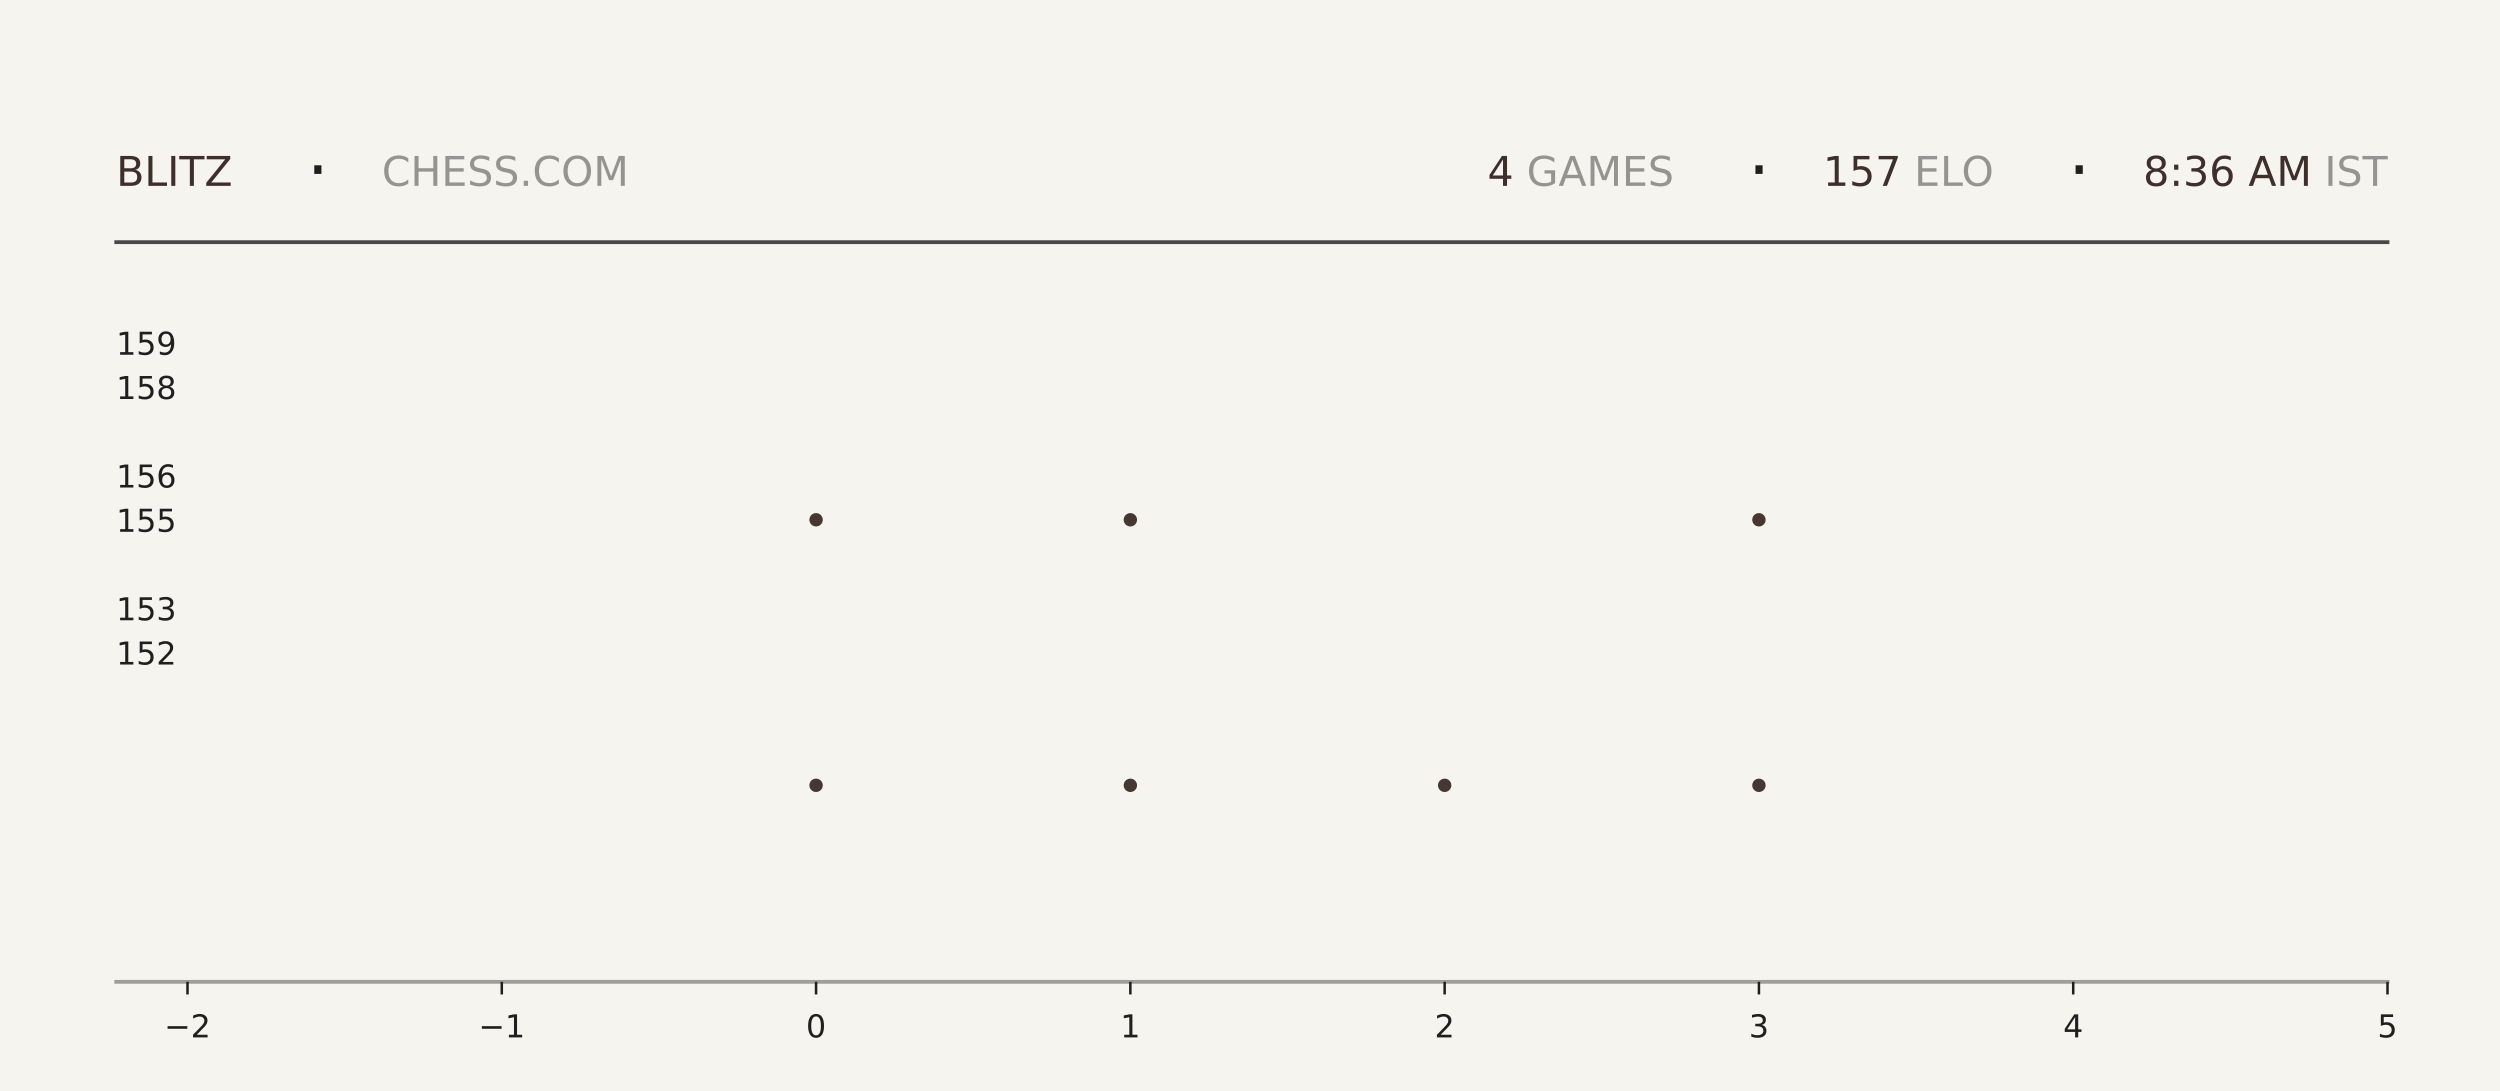
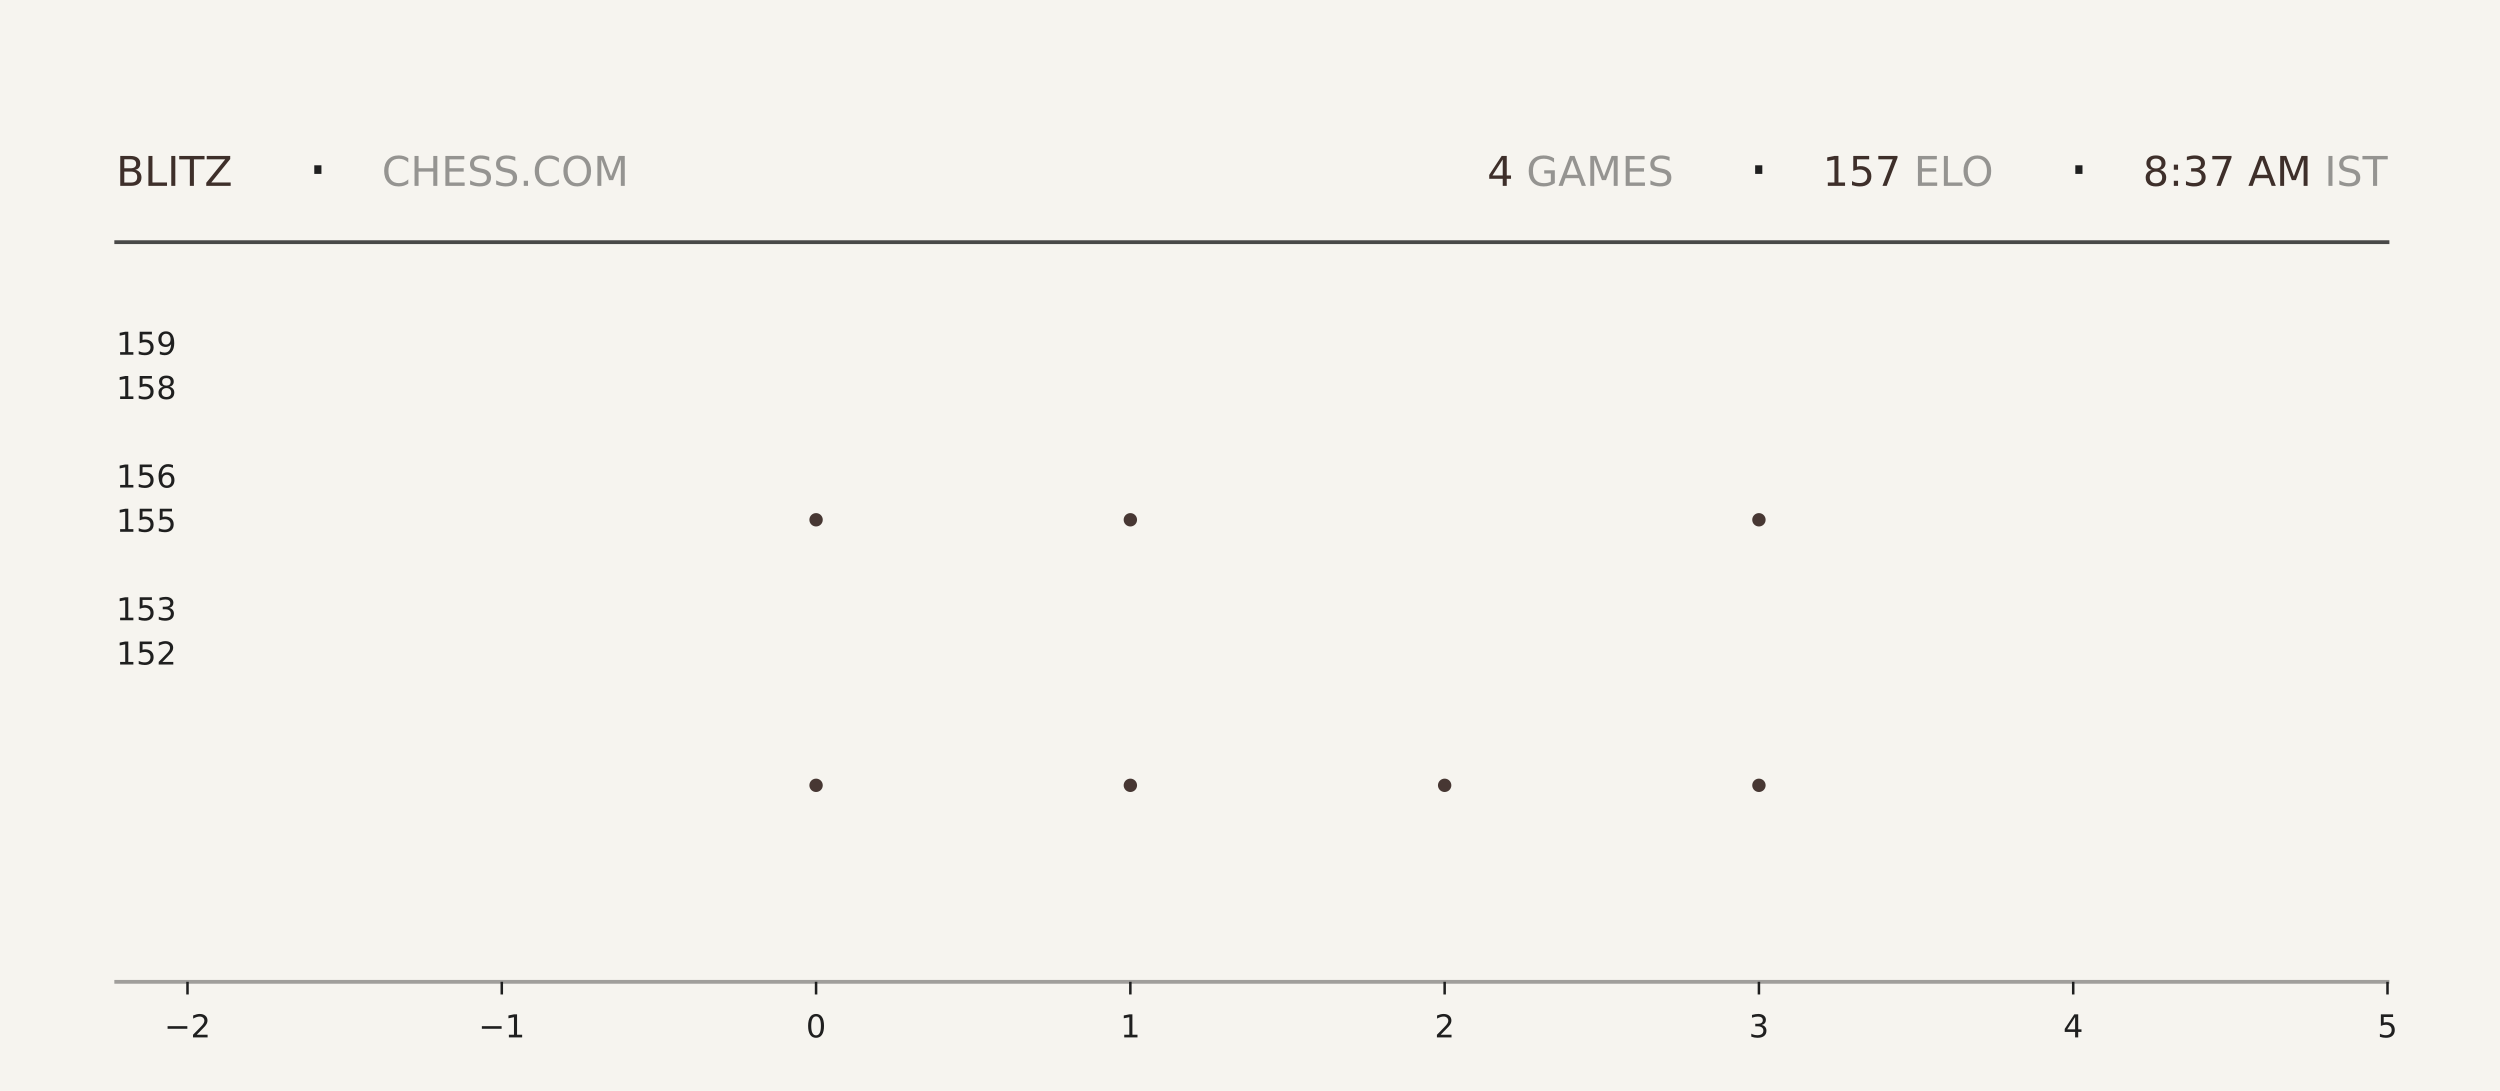
<svg xmlns="http://www.w3.org/2000/svg" xmlns:xlink="http://www.w3.org/1999/xlink" width="792pt" height="345.6pt" viewBox="0 0 792 345.6" version="1.1">
  <defs>
    <style type="text/css">*{stroke-linejoin: round; stroke-linecap: butt}</style>
  </defs>
  <g id="figure_1">
    <g id="patch_1">
      <path d="M 0 345.6  L 792 345.6  L 792 0  L 0 0  z " style="fill: #f6f4ef" />
    </g>
    <g id="axes_1">
      <g id="patch_2">
        <path d="M 59.4 311.04  L 756.36 311.04  L 756.36 103.68  L 59.4 103.68  z " style="fill: #f6f4ef" />
      </g>
      <g id="PathCollection_1">
        <defs>
-           <path id="m33a35d076d" d="M 0 2.121  C 0.563 2.121 1.102 1.898 1.5 1.5  C 1.898 1.102 2.121 0.563 2.121 0  C 2.121 -0.563 1.898 -1.102 1.5 -1.5  C 1.102 -1.898 0.563 -2.121 0 -2.121  C -0.563 -2.121 -1.102 -1.898 -1.5 -1.5  C -1.898 -1.102 -2.121 -0.563 -2.121 0  C -2.121 0.563 -1.898 1.102 -1.5 1.5  C -1.102 1.898 -0.563 2.121 0 2.121  z " />
-         </defs>
-         <g clip-path="url(#p6fef7c94ab)">
-           <use xlink:href="#m33a35d076d" x="258.531" y="248.79" style="fill: #3e2f2a; fill-opacity: 0.95" />
-           <use xlink:href="#m33a35d076d" x="258.531" y="164.668" style="fill: #3e2f2a; fill-opacity: 0.95" />
+           <path id="m152abb3963" d="M 0 2.121  C 0.563 2.121 1.102 1.898 1.5 1.5  C 1.898 1.102 2.121 0.563 2.121 0  C 2.121 -0.563 1.898 -1.102 1.5 -1.5  C 1.102 -1.898 0.563 -2.121 0 -2.121  C -0.563 -2.121 -1.102 -1.898 -1.5 -1.5  C -1.898 -1.102 -2.121 -0.563 -2.121 0  C -2.121 0.563 -1.898 1.102 -1.5 1.5  C -1.102 1.898 -0.563 2.121 0 2.121  z " />
+         </defs>
+         <g clip-path="url(#pb0635a9fcf)">
+           <use xlink:href="#m152abb3963" x="258.531" y="248.79" style="fill: #3e2f2a; fill-opacity: 0.95" />
+           <use xlink:href="#m152abb3963" x="258.531" y="164.668" style="fill: #3e2f2a; fill-opacity: 0.95" />
        </g>
      </g>
      <g id="PathCollection_2">
-         <g clip-path="url(#p6fef7c94ab)">
-           <use xlink:href="#m33a35d076d" x="358.097" y="248.79" style="fill: #3e2f2a; fill-opacity: 0.95" />
-           <use xlink:href="#m33a35d076d" x="358.097" y="164.668" style="fill: #3e2f2a; fill-opacity: 0.95" />
-           <use xlink:href="#m33a35d076d" x="358.097" y="80.547" style="fill: #3e2f2a; fill-opacity: 0.95" />
+         <g clip-path="url(#pb0635a9fcf)">
+           <use xlink:href="#m152abb3963" x="358.097" y="248.79" style="fill: #3e2f2a; fill-opacity: 0.95" />
+           <use xlink:href="#m152abb3963" x="358.097" y="164.668" style="fill: #3e2f2a; fill-opacity: 0.95" />
+           <use xlink:href="#m152abb3963" x="358.097" y="80.547" style="fill: #3e2f2a; fill-opacity: 0.95" />
        </g>
      </g>
      <g id="PathCollection_3">
-         <g clip-path="url(#p6fef7c94ab)">
-           <use xlink:href="#m33a35d076d" x="457.663" y="248.79" style="fill: #3e2f2a; fill-opacity: 0.95" />
+         <g clip-path="url(#pb0635a9fcf)">
+           <use xlink:href="#m152abb3963" x="457.663" y="248.79" style="fill: #3e2f2a; fill-opacity: 0.95" />
        </g>
      </g>
      <g id="PathCollection_4">
-         <g clip-path="url(#p6fef7c94ab)">
-           <use xlink:href="#m33a35d076d" x="557.229" y="248.79" style="fill: #3e2f2a; fill-opacity: 0.95" />
-           <use xlink:href="#m33a35d076d" x="557.229" y="164.668" style="fill: #3e2f2a; fill-opacity: 0.95" />
-           <use xlink:href="#m33a35d076d" x="557.229" y="80.547" style="fill: #3e2f2a; fill-opacity: 0.95" />
+         <g clip-path="url(#pb0635a9fcf)">
+           <use xlink:href="#m152abb3963" x="557.229" y="248.79" style="fill: #3e2f2a; fill-opacity: 0.95" />
+           <use xlink:href="#m152abb3963" x="557.229" y="164.668" style="fill: #3e2f2a; fill-opacity: 0.95" />
+           <use xlink:href="#m152abb3963" x="557.229" y="80.547" style="fill: #3e2f2a; fill-opacity: 0.95" />
        </g>
      </g>
      <g id="matplotlib.axis_1">
        <g id="xtick_1">
          <g id="line2d_1">
            <defs>
-               <path id="m5f5f41a1ef" d="M 0 0  L 0 4  " style="stroke: #1f1f1f; stroke-width: 0.8" />
+               <path id="md6d827354f" d="M 0 0  L 0 4  " style="stroke: #1f1f1f; stroke-width: 0.8" />
            </defs>
            <g>
-               <use xlink:href="#m5f5f41a1ef" x="59.4" y="311.04" style="fill: #1f1f1f; stroke: #1f1f1f; stroke-width: 0.8" />
+               <use xlink:href="#md6d827354f" x="59.4" y="311.04" style="fill: #1f1f1f; stroke: #1f1f1f; stroke-width: 0.8" />
            </g>
          </g>
          <g id="text_1">
            <g style="fill: #1f1f1f" transform="translate(52.02891 328.6384) scale(0.1 -0.1)">
              <defs>
                <path id="DejaVuSans-2212" d="M 678 2272  L 4684 2272  L 4684 1741  L 678 1741  L 678 2272  z " transform="scale(0.015625)" />
                <path id="DejaVuSans-32" d="M 1228 531  L 3431 531  L 3431 0  L 469 0  L 469 531  Q 828 903 1448 1529  Q 2069 2156 2228 2338  Q 2531 2678 2651 2914  Q 2772 3150 2772 3378  Q 2772 3750 2511 3984  Q 2250 4219 1831 4219  Q 1534 4219 1204 4116  Q 875 4013 500 3803  L 500 4441  Q 881 4594 1212 4672  Q 1544 4750 1819 4750  Q 2544 4750 2975 4387  Q 3406 4025 3406 3419  Q 3406 3131 3298 2873  Q 3191 2616 2906 2266  Q 2828 2175 2409 1742  Q 1991 1309 1228 531  z " transform="scale(0.015625)" />
              </defs>
              <use xlink:href="#DejaVuSans-2212" />
              <use xlink:href="#DejaVuSans-32" transform="translate(83.78906 0)" />
            </g>
          </g>
        </g>
        <g id="xtick_2">
          <g id="line2d_2">
            <g>
-               <use xlink:href="#m5f5f41a1ef" x="158.966" y="311.04" style="fill: #1f1f1f; stroke: #1f1f1f; stroke-width: 0.8" />
+               <use xlink:href="#md6d827354f" x="158.966" y="311.04" style="fill: #1f1f1f; stroke: #1f1f1f; stroke-width: 0.8" />
            </g>
          </g>
          <g id="text_2">
            <g style="fill: #1f1f1f" transform="translate(151.5946 328.6384) scale(0.1 -0.1)">
              <defs>
                <path id="DejaVuSans-31" d="M 794 531  L 1825 531  L 1825 4091  L 703 3866  L 703 4441  L 1819 4666  L 2450 4666  L 2450 531  L 3481 531  L 3481 0  L 794 0  L 794 531  z " transform="scale(0.015625)" />
              </defs>
              <use xlink:href="#DejaVuSans-2212" />
              <use xlink:href="#DejaVuSans-31" transform="translate(83.78906 0)" />
            </g>
          </g>
        </g>
        <g id="xtick_3">
          <g id="line2d_3">
            <g>
-               <use xlink:href="#m5f5f41a1ef" x="258.531" y="311.04" style="fill: #1f1f1f; stroke: #1f1f1f; stroke-width: 0.8" />
+               <use xlink:href="#md6d827354f" x="258.531" y="311.04" style="fill: #1f1f1f; stroke: #1f1f1f; stroke-width: 0.8" />
            </g>
          </g>
          <g id="text_3">
            <g style="fill: #1f1f1f" transform="translate(255.3502 328.6384) scale(0.1 -0.1)">
              <defs>
                <path id="DejaVuSans-30" d="M 2034 4250  Q 1547 4250 1301 3770  Q 1056 3291 1056 2328  Q 1056 1369 1301 889  Q 1547 409 2034 409  Q 2525 409 2770 889  Q 3016 1369 3016 2328  Q 3016 3291 2770 3770  Q 2525 4250 2034 4250  z M 2034 4750  Q 2819 4750 3233 4129  Q 3647 3509 3647 2328  Q 3647 1150 3233 529  Q 2819 -91 2034 -91  Q 1250 -91 836 529  Q 422 1150 422 2328  Q 422 3509 836 4129  Q 1250 4750 2034 4750  z " transform="scale(0.015625)" />
              </defs>
              <use xlink:href="#DejaVuSans-30" />
            </g>
          </g>
        </g>
        <g id="xtick_4">
          <g id="line2d_4">
            <g>
-               <use xlink:href="#m5f5f41a1ef" x="358.097" y="311.04" style="fill: #1f1f1f; stroke: #1f1f1f; stroke-width: 0.8" />
+               <use xlink:href="#md6d827354f" x="358.097" y="311.04" style="fill: #1f1f1f; stroke: #1f1f1f; stroke-width: 0.8" />
            </g>
          </g>
          <g id="text_4">
            <g style="fill: #1f1f1f" transform="translate(354.9159 328.6384) scale(0.1 -0.1)">
              <use xlink:href="#DejaVuSans-31" />
            </g>
          </g>
        </g>
        <g id="xtick_5">
          <g id="line2d_5">
            <g>
-               <use xlink:href="#m5f5f41a1ef" x="457.663" y="311.04" style="fill: #1f1f1f; stroke: #1f1f1f; stroke-width: 0.8" />
+               <use xlink:href="#md6d827354f" x="457.663" y="311.04" style="fill: #1f1f1f; stroke: #1f1f1f; stroke-width: 0.8" />
            </g>
          </g>
          <g id="text_5">
            <g style="fill: #1f1f1f" transform="translate(454.4816 328.6384) scale(0.1 -0.1)">
              <use xlink:href="#DejaVuSans-32" />
            </g>
          </g>
        </g>
        <g id="xtick_6">
          <g id="line2d_6">
            <g>
-               <use xlink:href="#m5f5f41a1ef" x="557.229" y="311.04" style="fill: #1f1f1f; stroke: #1f1f1f; stroke-width: 0.8" />
+               <use xlink:href="#md6d827354f" x="557.229" y="311.04" style="fill: #1f1f1f; stroke: #1f1f1f; stroke-width: 0.8" />
            </g>
          </g>
          <g id="text_6">
            <g style="fill: #1f1f1f" transform="translate(554.0473 328.6384) scale(0.1 -0.1)">
              <defs>
                <path id="DejaVuSans-33" d="M 2597 2516  Q 3050 2419 3304 2112  Q 3559 1806 3559 1356  Q 3559 666 3084 287  Q 2609 -91 1734 -91  Q 1441 -91 1130 -33  Q 819 25 488 141  L 488 750  Q 750 597 1062 519  Q 1375 441 1716 441  Q 2309 441 2620 675  Q 2931 909 2931 1356  Q 2931 1769 2642 2001  Q 2353 2234 1838 2234  L 1294 2234  L 1294 2753  L 1863 2753  Q 2328 2753 2575 2939  Q 2822 3125 2822 3475  Q 2822 3834 2567 4026  Q 2313 4219 1838 4219  Q 1578 4219 1281 4162  Q 984 4106 628 3988  L 628 4550  Q 988 4650 1302 4700  Q 1616 4750 1894 4750  Q 2613 4750 3031 4423  Q 3450 4097 3450 3541  Q 3450 3153 3228 2886  Q 3006 2619 2597 2516  z " transform="scale(0.015625)" />
              </defs>
              <use xlink:href="#DejaVuSans-33" />
            </g>
          </g>
        </g>
        <g id="xtick_7">
          <g id="line2d_7">
            <g>
-               <use xlink:href="#m5f5f41a1ef" x="656.794" y="311.04" style="fill: #1f1f1f; stroke: #1f1f1f; stroke-width: 0.8" />
+               <use xlink:href="#md6d827354f" x="656.794" y="311.04" style="fill: #1f1f1f; stroke: #1f1f1f; stroke-width: 0.8" />
            </g>
          </g>
          <g id="text_7">
            <g style="fill: #1f1f1f" transform="translate(653.613 328.6384) scale(0.1 -0.1)">
              <defs>
                <path id="DejaVuSans-34" d="M 2419 4116  L 825 1625  L 2419 1625  L 2419 4116  z M 2253 4666  L 3047 4666  L 3047 1625  L 3713 1625  L 3713 1100  L 3047 1100  L 3047 0  L 2419 0  L 2419 1100  L 313 1100  L 313 1709  L 2253 4666  z " transform="scale(0.015625)" />
              </defs>
              <use xlink:href="#DejaVuSans-34" />
            </g>
          </g>
        </g>
        <g id="xtick_8">
          <g id="line2d_8">
            <g>
-               <use xlink:href="#m5f5f41a1ef" x="756.36" y="311.04" style="fill: #1f1f1f; stroke: #1f1f1f; stroke-width: 0.8" />
+               <use xlink:href="#md6d827354f" x="756.36" y="311.04" style="fill: #1f1f1f; stroke: #1f1f1f; stroke-width: 0.8" />
            </g>
          </g>
          <g id="text_8">
            <g style="fill: #1f1f1f" transform="translate(753.1788 328.6384) scale(0.1 -0.1)">
              <defs>
                <path id="DejaVuSans-35" d="M 691 4666  L 3169 4666  L 3169 4134  L 1269 4134  L 1269 2991  Q 1406 3038 1543 3061  Q 1681 3084 1819 3084  Q 2600 3084 3056 2656  Q 3513 2228 3513 1497  Q 3513 744 3044 326  Q 2575 -91 1722 -91  Q 1428 -91 1123 -41  Q 819 9 494 109  L 494 744  Q 775 591 1075 516  Q 1375 441 1709 441  Q 2250 441 2565 725  Q 2881 1009 2881 1497  Q 2881 1984 2565 2268  Q 2250 2553 1709 2553  Q 1456 2553 1204 2497  Q 953 2441 691 2322  L 691 4666  z " transform="scale(0.015625)" />
              </defs>
              <use xlink:href="#DejaVuSans-35" />
            </g>
          </g>
        </g>
      </g>
      <g id="matplotlib.axis_2">
        <g id="ytick_1">
          <g id="line2d_9" />
          <g id="text_9">
            <g style="fill: #1f1f1f" transform="translate(36.8125 210.5283) scale(0.1 -0.1)">
              <use xlink:href="#DejaVuSans-31" />
              <use xlink:href="#DejaVuSans-35" transform="translate(63.62305 0)" />
              <use xlink:href="#DejaVuSans-32" transform="translate(127.2461 0)" />
            </g>
          </g>
        </g>
        <g id="ytick_2">
          <g id="line2d_10" />
          <g id="text_10">
            <g style="fill: #1f1f1f" transform="translate(36.8125 196.508) scale(0.1 -0.1)">
              <use xlink:href="#DejaVuSans-31" />
              <use xlink:href="#DejaVuSans-35" transform="translate(63.62305 0)" />
              <use xlink:href="#DejaVuSans-33" transform="translate(127.2461 0)" />
            </g>
          </g>
        </g>
        <g id="ytick_3">
          <g id="line2d_11" />
          <g id="text_11">
            <g style="fill: #1f1f1f" transform="translate(36.8125 168.4675) scale(0.1 -0.1)">
              <use xlink:href="#DejaVuSans-31" />
              <use xlink:href="#DejaVuSans-35" transform="translate(63.62305 0)" />
              <use xlink:href="#DejaVuSans-35" transform="translate(127.2461 0)" />
            </g>
          </g>
        </g>
        <g id="ytick_4">
          <g id="line2d_12" />
          <g id="text_12">
            <g style="fill: #1f1f1f" transform="translate(36.8125 154.4472) scale(0.1 -0.1)">
              <defs>
                <path id="DejaVuSans-36" d="M 2113 2584  Q 1688 2584 1439 2293  Q 1191 2003 1191 1497  Q 1191 994 1439 701  Q 1688 409 2113 409  Q 2538 409 2786 701  Q 3034 994 3034 1497  Q 3034 2003 2786 2293  Q 2538 2584 2113 2584  z M 3366 4563  L 3366 3988  Q 3128 4100 2886 4159  Q 2644 4219 2406 4219  Q 1781 4219 1451 3797  Q 1122 3375 1075 2522  Q 1259 2794 1537 2939  Q 1816 3084 2150 3084  Q 2853 3084 3261 2657  Q 3669 2231 3669 1497  Q 3669 778 3244 343  Q 2819 -91 2113 -91  Q 1303 -91 875 529  Q 447 1150 447 2328  Q 447 3434 972 4092  Q 1497 4750 2381 4750  Q 2619 4750 2861 4703  Q 3103 4656 3366 4563  z " transform="scale(0.015625)" />
              </defs>
              <use xlink:href="#DejaVuSans-31" />
              <use xlink:href="#DejaVuSans-35" transform="translate(63.62305 0)" />
              <use xlink:href="#DejaVuSans-36" transform="translate(127.2461 0)" />
            </g>
          </g>
        </g>
        <g id="ytick_5">
          <g id="line2d_13" />
          <g id="text_13">
            <g style="fill: #1f1f1f" transform="translate(36.8125 126.4066) scale(0.1 -0.1)">
              <defs>
                <path id="DejaVuSans-38" d="M 2034 2216  Q 1584 2216 1326 1975  Q 1069 1734 1069 1313  Q 1069 891 1326 650  Q 1584 409 2034 409  Q 2484 409 2743 651  Q 3003 894 3003 1313  Q 3003 1734 2745 1975  Q 2488 2216 2034 2216  z M 1403 2484  Q 997 2584 770 2862  Q 544 3141 544 3541  Q 544 4100 942 4425  Q 1341 4750 2034 4750  Q 2731 4750 3128 4425  Q 3525 4100 3525 3541  Q 3525 3141 3298 2862  Q 3072 2584 2669 2484  Q 3125 2378 3379 2068  Q 3634 1759 3634 1313  Q 3634 634 3220 271  Q 2806 -91 2034 -91  Q 1263 -91 848 271  Q 434 634 434 1313  Q 434 1759 690 2068  Q 947 2378 1403 2484  z M 1172 3481  Q 1172 3119 1398 2916  Q 1625 2713 2034 2713  Q 2441 2713 2670 2916  Q 2900 3119 2900 3481  Q 2900 3844 2670 4047  Q 2441 4250 2034 4250  Q 1625 4250 1398 4047  Q 1172 3844 1172 3481  z " transform="scale(0.015625)" />
              </defs>
              <use xlink:href="#DejaVuSans-31" />
              <use xlink:href="#DejaVuSans-35" transform="translate(63.62305 0)" />
              <use xlink:href="#DejaVuSans-38" transform="translate(127.2461 0)" />
            </g>
          </g>
        </g>
        <g id="ytick_6">
          <g id="line2d_14" />
          <g id="text_14">
            <g style="fill: #1f1f1f" transform="translate(36.8125 112.3863) scale(0.1 -0.1)">
              <defs>
                <path id="DejaVuSans-39" d="M 703 97  L 703 672  Q 941 559 1184 500  Q 1428 441 1663 441  Q 2288 441 2617 861  Q 2947 1281 2994 2138  Q 2813 1869 2534 1725  Q 2256 1581 1919 1581  Q 1219 1581 811 2004  Q 403 2428 403 3163  Q 403 3881 828 4315  Q 1253 4750 1959 4750  Q 2769 4750 3195 4129  Q 3622 3509 3622 2328  Q 3622 1225 3098 567  Q 2575 -91 1691 -91  Q 1453 -91 1209 -44  Q 966 3 703 97  z M 1959 2075  Q 2384 2075 2632 2365  Q 2881 2656 2881 3163  Q 2881 3666 2632 3958  Q 2384 4250 1959 4250  Q 1534 4250 1286 3958  Q 1038 3666 1038 3163  Q 1038 2656 1286 2365  Q 1534 2075 1959 2075  z " transform="scale(0.015625)" />
              </defs>
              <use xlink:href="#DejaVuSans-31" />
              <use xlink:href="#DejaVuSans-35" transform="translate(63.62305 0)" />
              <use xlink:href="#DejaVuSans-39" transform="translate(127.2461 0)" />
            </g>
          </g>
        </g>
      </g>
    </g>
    <g id="line2d_15">
      <path d="M 36.82 76.723  L 756.36 76.723  " style="fill: none; stroke: #1f1f1f; stroke-opacity: 0.8; stroke-width: 1.2; stroke-linecap: square" />
    </g>
    <g id="line2d_16">
      <path d="M 36.82 311.04  L 756.36 311.04  " style="fill: none; stroke: #1f1f1f; stroke-opacity: 0.4; stroke-width: 1.2; stroke-linecap: square" />
    </g>
    <g id="text_15">
      <g style="fill: #3e2f2a" transform="translate(36.82 58.88319) scale(0.13 -0.13)">
        <defs>
          <path id="DejaVuSans-42" d="M 1259 2228  L 1259 519  L 2272 519  Q 2781 519 3026 730  Q 3272 941 3272 1375  Q 3272 1813 3026 2020  Q 2781 2228 2272 2228  L 1259 2228  z M 1259 4147  L 1259 2741  L 2194 2741  Q 2656 2741 2882 2914  Q 3109 3088 3109 3444  Q 3109 3797 2882 3972  Q 2656 4147 2194 4147  L 1259 4147  z M 628 4666  L 2241 4666  Q 2963 4666 3353 4366  Q 3744 4066 3744 3513  Q 3744 3084 3544 2831  Q 3344 2578 2956 2516  Q 3422 2416 3680 2098  Q 3938 1781 3938 1306  Q 3938 681 3513 340  Q 3088 0 2303 0  L 628 0  L 628 4666  z " transform="scale(0.015625)" />
          <path id="DejaVuSans-4c" d="M 628 4666  L 1259 4666  L 1259 531  L 3531 531  L 3531 0  L 628 0  L 628 4666  z " transform="scale(0.015625)" />
          <path id="DejaVuSans-49" d="M 628 4666  L 1259 4666  L 1259 0  L 628 0  L 628 4666  z " transform="scale(0.015625)" />
          <path id="DejaVuSans-54" d="M -19 4666  L 3928 4666  L 3928 4134  L 2272 4134  L 2272 0  L 1638 0  L 1638 4134  L -19 4134  L -19 4666  z " transform="scale(0.015625)" />
          <path id="DejaVuSans-5a" d="M 359 4666  L 4025 4666  L 4025 4184  L 1075 531  L 4097 531  L 4097 0  L 288 0  L 288 481  L 3238 4134  L 359 4134  L 359 4666  z " transform="scale(0.015625)" />
        </defs>
        <use xlink:href="#DejaVuSans-42" />
        <use xlink:href="#DejaVuSans-4c" transform="translate(68.60352 0)" />
        <use xlink:href="#DejaVuSans-49" transform="translate(124.3164 0)" />
        <use xlink:href="#DejaVuSans-54" transform="translate(153.8086 0)" />
        <use xlink:href="#DejaVuSans-5a" transform="translate(214.8926 0)" />
      </g>
    </g>
    <g id="text_16">
      <g style="fill: #1f1f1f" transform="translate(97.21 61.36662) scale(0.22 -0.22)">
        <defs>
          <path id="DejaVuSans-b7" d="M 684 2619  L 1344 2619  L 1344 1825  L 684 1825  L 684 2619  z " transform="scale(0.015625)" />
        </defs>
        <use xlink:href="#DejaVuSans-b7" />
      </g>
    </g>
    <g id="text_17">
      <g style="fill: #1f1f1f; opacity: 0.45" transform="translate(120.97 58.88319) scale(0.13 -0.13)">
        <defs>
          <path id="DejaVuSans-43" d="M 4122 4306  L 4122 3641  Q 3803 3938 3442 4084  Q 3081 4231 2675 4231  Q 1875 4231 1450 3742  Q 1025 3253 1025 2328  Q 1025 1406 1450 917  Q 1875 428 2675 428  Q 3081 428 3442 575  Q 3803 722 4122 1019  L 4122 359  Q 3791 134 3420 21  Q 3050 -91 2638 -91  Q 1578 -91 968 557  Q 359 1206 359 2328  Q 359 3453 968 4101  Q 1578 4750 2638 4750  Q 3056 4750 3426 4639  Q 3797 4528 4122 4306  z " transform="scale(0.015625)" />
          <path id="DejaVuSans-48" d="M 628 4666  L 1259 4666  L 1259 2753  L 3553 2753  L 3553 4666  L 4184 4666  L 4184 0  L 3553 0  L 3553 2222  L 1259 2222  L 1259 0  L 628 0  L 628 4666  z " transform="scale(0.015625)" />
          <path id="DejaVuSans-45" d="M 628 4666  L 3578 4666  L 3578 4134  L 1259 4134  L 1259 2753  L 3481 2753  L 3481 2222  L 1259 2222  L 1259 531  L 3634 531  L 3634 0  L 628 0  L 628 4666  z " transform="scale(0.015625)" />
          <path id="DejaVuSans-53" d="M 3425 4513  L 3425 3897  Q 3066 4069 2747 4153  Q 2428 4238 2131 4238  Q 1616 4238 1336 4038  Q 1056 3838 1056 3469  Q 1056 3159 1242 3001  Q 1428 2844 1947 2747  L 2328 2669  Q 3034 2534 3370 2195  Q 3706 1856 3706 1288  Q 3706 609 3251 259  Q 2797 -91 1919 -91  Q 1588 -91 1214 -16  Q 841 59 441 206  L 441 856  Q 825 641 1194 531  Q 1563 422 1919 422  Q 2459 422 2753 634  Q 3047 847 3047 1241  Q 3047 1584 2836 1778  Q 2625 1972 2144 2069  L 1759 2144  Q 1053 2284 737 2584  Q 422 2884 422 3419  Q 422 4038 858 4394  Q 1294 4750 2059 4750  Q 2388 4750 2728 4690  Q 3069 4631 3425 4513  z " transform="scale(0.015625)" />
          <path id="DejaVuSans-2e" d="M 684 794  L 1344 794  L 1344 0  L 684 0  L 684 794  z " transform="scale(0.015625)" />
          <path id="DejaVuSans-4f" d="M 2522 4238  Q 1834 4238 1429 3725  Q 1025 3213 1025 2328  Q 1025 1447 1429 934  Q 1834 422 2522 422  Q 3209 422 3611 934  Q 4013 1447 4013 2328  Q 4013 3213 3611 3725  Q 3209 4238 2522 4238  z M 2522 4750  Q 3503 4750 4090 4092  Q 4678 3434 4678 2328  Q 4678 1225 4090 567  Q 3503 -91 2522 -91  Q 1538 -91 948 565  Q 359 1222 359 2328  Q 359 3434 948 4092  Q 1538 4750 2522 4750  z " transform="scale(0.015625)" />
          <path id="DejaVuSans-4d" d="M 628 4666  L 1569 4666  L 2759 1491  L 3956 4666  L 4897 4666  L 4897 0  L 4281 0  L 4281 4097  L 3078 897  L 2444 897  L 1241 4097  L 1241 0  L 628 0  L 628 4666  z " transform="scale(0.015625)" />
        </defs>
        <use xlink:href="#DejaVuSans-43" />
        <use xlink:href="#DejaVuSans-48" transform="translate(69.82422 0)" />
        <use xlink:href="#DejaVuSans-45" transform="translate(145.0195 0)" />
        <use xlink:href="#DejaVuSans-53" transform="translate(208.2031 0)" />
        <use xlink:href="#DejaVuSans-53" transform="translate(271.6797 0)" />
        <use xlink:href="#DejaVuSans-2e" transform="translate(335.1562 0)" />
        <use xlink:href="#DejaVuSans-43" transform="translate(366.9434 0)" />
        <use xlink:href="#DejaVuSans-4f" transform="translate(436.7676 0)" />
        <use xlink:href="#DejaVuSans-4d" transform="translate(515.4785 0)" />
      </g>
    </g>
    <g id="text_18">
-       <g style="fill: #3e2f2a" transform="translate(471.24 58.88319) scale(0.13 -0.13)">
+       <g style="fill: #3e2f2a" transform="translate(471.15 58.88319) scale(0.13 -0.13)">
        <use xlink:href="#DejaVuSans-34" />
      </g>
    </g>
    <g id="text_19">
-       <g style="fill: #1f1f1f; opacity: 0.45" transform="translate(479.52 58.88319) scale(0.13 -0.13)">
+       <g style="fill: #1f1f1f; opacity: 0.45" transform="translate(479.43 58.88319) scale(0.13 -0.13)">
        <defs>
          <path id="DejaVuSans-20" transform="scale(0.015625)" />
          <path id="DejaVuSans-47" d="M 3809 666  L 3809 1919  L 2778 1919  L 2778 2438  L 4434 2438  L 4434 434  Q 4069 175 3628 42  Q 3188 -91 2688 -91  Q 1594 -91 976 548  Q 359 1188 359 2328  Q 359 3472 976 4111  Q 1594 4750 2688 4750  Q 3144 4750 3555 4637  Q 3966 4525 4313 4306  L 4313 3634  Q 3963 3931 3569 4081  Q 3175 4231 2741 4231  Q 1884 4231 1454 3753  Q 1025 3275 1025 2328  Q 1025 1384 1454 906  Q 1884 428 2741 428  Q 3075 428 3337 486  Q 3600 544 3809 666  z " transform="scale(0.015625)" />
          <path id="DejaVuSans-41" d="M 2188 4044  L 1331 1722  L 3047 1722  L 2188 4044  z M 1831 4666  L 2547 4666  L 4325 0  L 3669 0  L 3244 1197  L 1141 1197  L 716 0  L 50 0  L 1831 4666  z " transform="scale(0.015625)" />
        </defs>
        <use xlink:href="#DejaVuSans-20" />
        <use xlink:href="#DejaVuSans-47" transform="translate(31.78711 0)" />
        <use xlink:href="#DejaVuSans-41" transform="translate(109.2773 0)" />
        <use xlink:href="#DejaVuSans-4d" transform="translate(177.6855 0)" />
        <use xlink:href="#DejaVuSans-45" transform="translate(263.9648 0)" />
        <use xlink:href="#DejaVuSans-53" transform="translate(327.1484 0)" />
      </g>
    </g>
    <g id="text_20">
-       <g style="fill: #1f1f1f" transform="translate(553.77 61.36662) scale(0.22 -0.22)">
+       <g style="fill: #1f1f1f" transform="translate(553.68 61.36662) scale(0.22 -0.22)">
        <use xlink:href="#DejaVuSans-b7" />
      </g>
    </g>
    <g id="text_21">
-       <g style="fill: #3e2f2a" transform="translate(577.53 58.88319) scale(0.13 -0.13)">
+       <g style="fill: #3e2f2a" transform="translate(577.44 58.88319) scale(0.13 -0.13)">
        <defs>
          <path id="DejaVuSans-37" d="M 525 4666  L 3525 4666  L 3525 4397  L 1831 0  L 1172 0  L 2766 4134  L 525 4134  L 525 4666  z " transform="scale(0.015625)" />
        </defs>
        <use xlink:href="#DejaVuSans-31" />
        <use xlink:href="#DejaVuSans-35" transform="translate(63.62305 0)" />
        <use xlink:href="#DejaVuSans-37" transform="translate(127.2461 0)" />
      </g>
    </g>
    <g id="text_22">
-       <g style="fill: #1f1f1f; opacity: 0.45" transform="translate(602.28 58.88319) scale(0.13 -0.13)">
+       <g style="fill: #1f1f1f; opacity: 0.45" transform="translate(602.19 58.88319) scale(0.13 -0.13)">
        <use xlink:href="#DejaVuSans-20" />
        <use xlink:href="#DejaVuSans-45" transform="translate(31.78711 0)" />
        <use xlink:href="#DejaVuSans-4c" transform="translate(94.9707 0)" />
        <use xlink:href="#DejaVuSans-4f" transform="translate(147.0586 0)" />
      </g>
    </g>
    <g id="text_23">
-       <g style="fill: #1f1f1f" transform="translate(655.2 61.36662) scale(0.22 -0.22)">
+       <g style="fill: #1f1f1f" transform="translate(655.11 61.36662) scale(0.22 -0.22)">
        <use xlink:href="#DejaVuSans-b7" />
      </g>
    </g>
    <g id="text_24">
-       <g style="fill: #3e2f2a" transform="translate(678.96 58.88319) scale(0.13 -0.13)">
+       <g style="fill: #3e2f2a" transform="translate(678.87 58.88319) scale(0.13 -0.13)">
        <defs>
          <path id="DejaVuSans-3a" d="M 750 794  L 1409 794  L 1409 0  L 750 0  L 750 794  z M 750 3309  L 1409 3309  L 1409 2516  L 750 2516  L 750 3309  z " transform="scale(0.015625)" />
        </defs>
        <use xlink:href="#DejaVuSans-38" />
        <use xlink:href="#DejaVuSans-3a" transform="translate(63.62305 0)" />
        <use xlink:href="#DejaVuSans-33" transform="translate(97.31445 0)" />
-         <use xlink:href="#DejaVuSans-36" transform="translate(160.9375 0)" />
+         <use xlink:href="#DejaVuSans-37" transform="translate(160.9375 0)" />
        <use xlink:href="#DejaVuSans-20" transform="translate(224.5605 0)" />
        <use xlink:href="#DejaVuSans-41" transform="translate(256.3477 0)" />
        <use xlink:href="#DejaVuSans-4d" transform="translate(324.7559 0)" />
      </g>
    </g>
    <g id="text_25">
      <g style="fill: #1f1f1f; opacity: 0.45" transform="translate(732.24 58.88319) scale(0.13 -0.13)">
        <use xlink:href="#DejaVuSans-20" />
        <use xlink:href="#DejaVuSans-49" transform="translate(31.78711 0)" />
        <use xlink:href="#DejaVuSans-53" transform="translate(61.2793 0)" />
        <use xlink:href="#DejaVuSans-54" transform="translate(124.7559 0)" />
      </g>
    </g>
  </g>
  <defs>
-     <clipPath id="p6fef7c94ab">
+     <clipPath id="pb0635a9fcf">
      <rect x="59.4" y="103.68" width="696.96" height="207.36" />
    </clipPath>
  </defs>
</svg>
